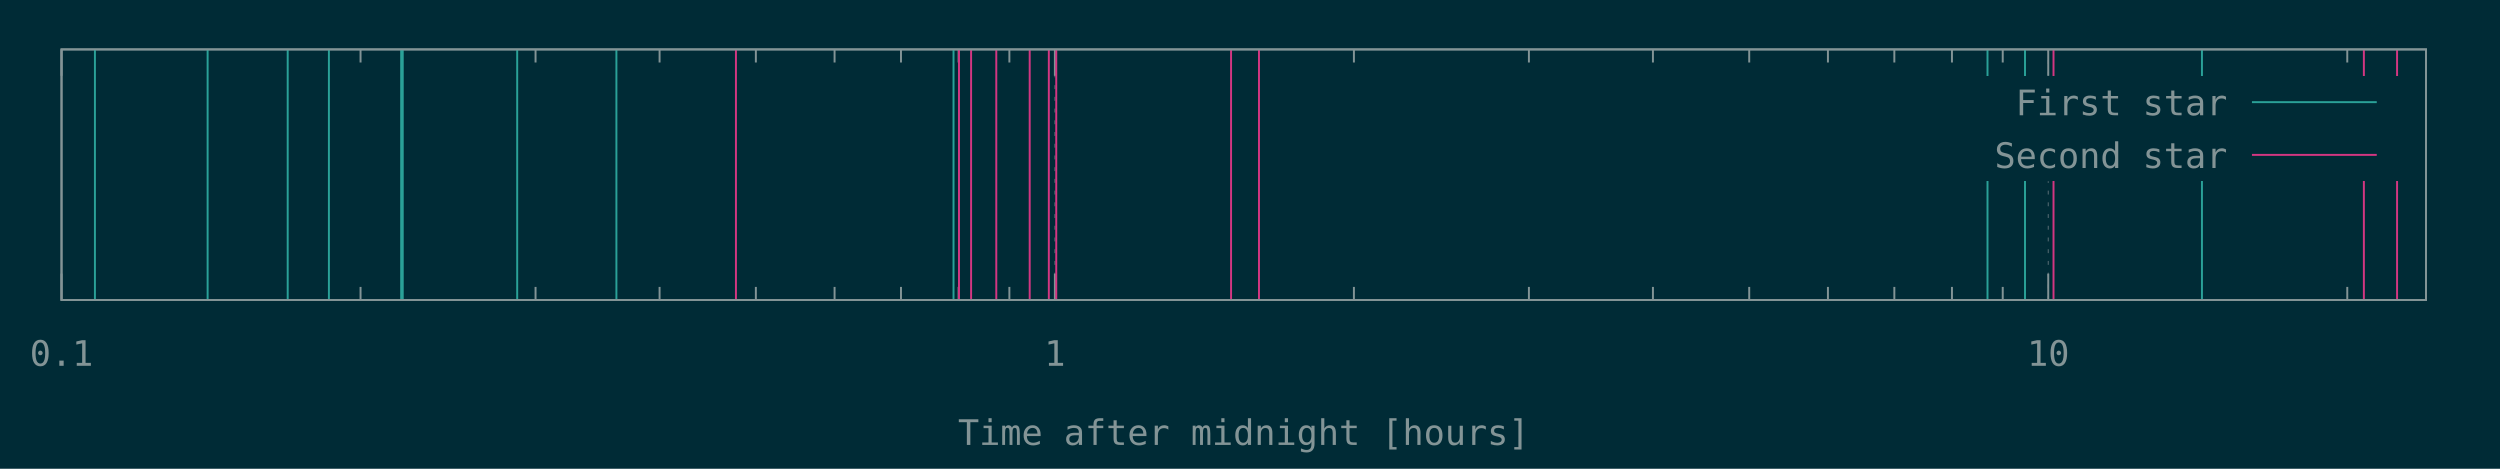
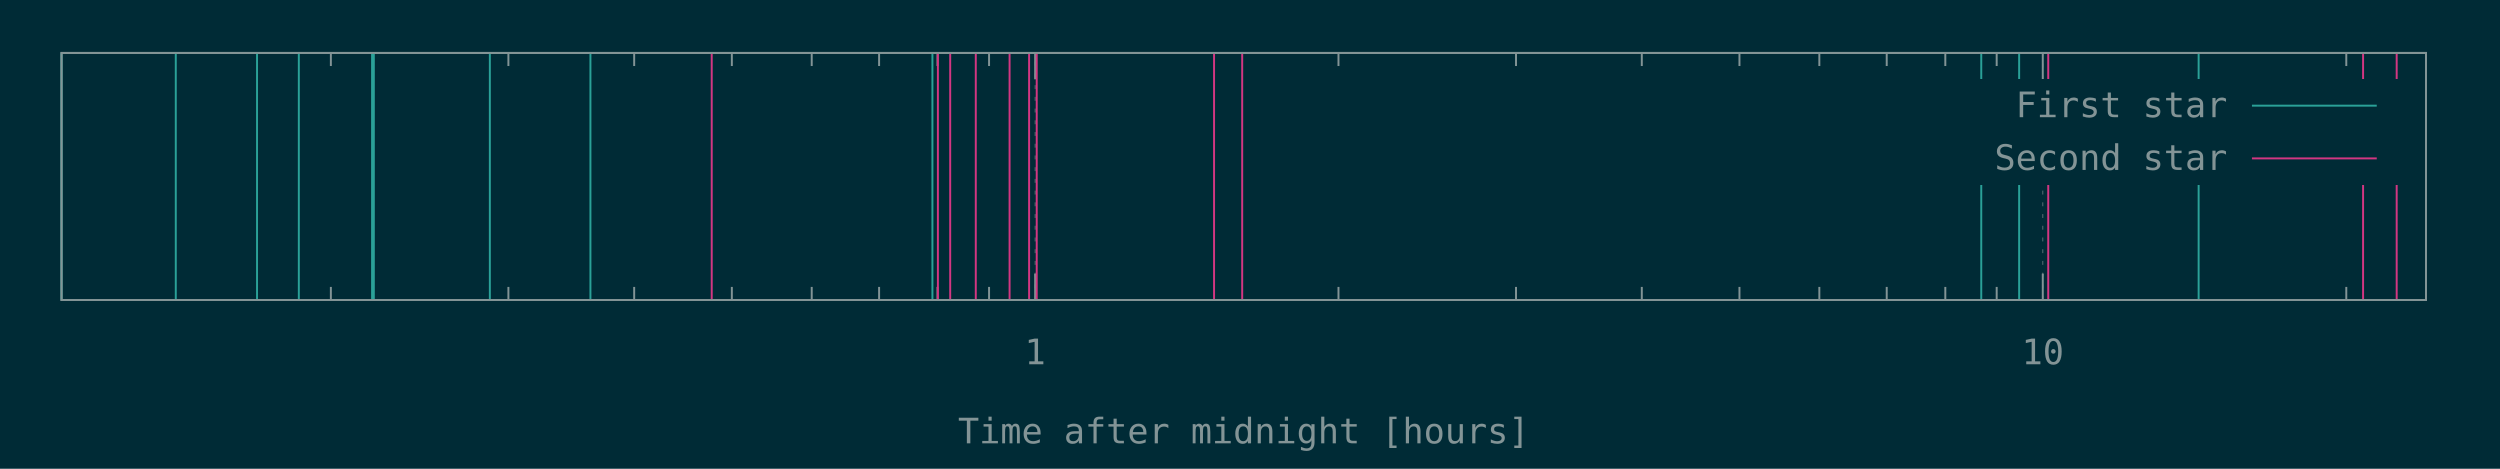
<svg xmlns="http://www.w3.org/2000/svg" xmlns:xlink="http://www.w3.org/1999/xlink" width="1280" height="240" viewBox="0 0 1280 240">
  <g id="gnuplot_canvas">
    <rect x="0" y="0" width="1280" height="240" fill="#002b36" />
    <defs>
      <circle id="gpDot" r="0.5" stroke-width="0.5" />
      <path id="gpPt0" stroke-width="0.148" stroke="currentColor" d="M-1,0 h2 M0,-1 v2" />
      <path id="gpPt1" stroke-width="0.148" stroke="currentColor" d="M-1,-1 L1,1 M1,-1 L-1,1" />
      <path id="gpPt2" stroke-width="0.148" stroke="currentColor" d="M-1,0 L1,0 M0,-1 L0,1 M-1,-1 L1,1 M-1,1 L1,-1" />
      <rect id="gpPt3" stroke-width="0.148" stroke="currentColor" x="-1" y="-1" width="2" height="2" />
      <rect id="gpPt4" stroke-width="0.148" stroke="currentColor" fill="currentColor" x="-1" y="-1" width="2" height="2" />
      <circle id="gpPt5" stroke-width="0.148" stroke="currentColor" cx="0" cy="0" r="1" />
      <use xlink:href="#gpPt5" id="gpPt6" fill="currentColor" stroke="none" />
      <path id="gpPt7" stroke-width="0.148" stroke="currentColor" d="M0,-1.33 L-1.33,0.67 L1.33,0.67 z" />
      <use xlink:href="#gpPt7" id="gpPt8" fill="currentColor" stroke="none" />
      <use xlink:href="#gpPt7" id="gpPt9" stroke="currentColor" transform="rotate(180)" />
      <use xlink:href="#gpPt9" id="gpPt10" fill="currentColor" stroke="none" />
      <use xlink:href="#gpPt3" id="gpPt11" stroke="currentColor" transform="rotate(45)" />
      <use xlink:href="#gpPt11" id="gpPt12" fill="currentColor" stroke="none" />
      <path id="gpPt13" stroke-width="0.148" stroke="currentColor" d="M0,1.330 L1.265,0.411 L0.782,-1.067 L-0.782,-1.076 L-1.265,0.411 z" />
      <use xlink:href="#gpPt13" id="gpPt14" fill="currentColor" stroke="none" />
      <filter id="textbox" filterUnits="objectBoundingBox" x="0" y="0" height="1" width="1">
        <feFlood flood-color="#002B36" flood-opacity="1" result="bgnd" />
        <feComposite in="SourceGraphic" in2="bgnd" operator="atop" />
      </filter>
      <filter id="greybox" filterUnits="objectBoundingBox" x="0" y="0" height="1" width="1">
        <feFlood flood-color="lightgrey" flood-opacity="1" result="grey" />
        <feComposite in="SourceGraphic" in2="grey" operator="atop" />
      </filter>
    </defs>
    <g fill="none" color="#002B36" stroke="currentColor" stroke-width="1.00" stroke-linecap="butt" stroke-linejoin="miter">
</g>
    <g fill="none" color="black" stroke="currentColor" stroke-width="1.00" stroke-linecap="butt" stroke-linejoin="miter">
- </g>
+       <path stroke="rgb(131, 148, 150)" d="M169.4,153.6 L169.4,146.9 M169.4,27.1 L169.4,33.8 M260.3,153.6 L260.3,146.9 M260.3,27.1 L260.3,33.8   M324.7,153.6 L324.7,146.9 M324.7,27.1 L324.7,33.8 M374.7,153.6 L374.7,146.9 M374.7,27.1 L374.7,33.8   M415.6,153.6 L415.6,146.9 M415.6,27.1 L415.6,33.8 M450.1,153.6 L450.1,146.9 M450.1,27.1 L450.1,33.8   M480.0,153.6 L480.0,146.9 M480.0,27.1 L480.0,33.8 M506.4,153.6 L506.4,146.9 M506.4,27.1 L506.4,33.8    " />
+     </g>
    <g fill="none" color="black" stroke="rgb(131, 148, 150)" stroke-width="0.50" stroke-linecap="butt" stroke-linejoin="miter">
</g>
    <g fill="none" color="gray" stroke="currentColor" stroke-width="0.50" stroke-linecap="butt" stroke-linejoin="miter">
-       <path stroke="rgb( 88, 110, 117)" stroke-dasharray="2,4" class="gridline" d="M31.5,153.6 L31.5,25.3  " />
+       <path stroke="rgb( 88, 110, 117)" stroke-dasharray="2,4" class="gridline" d="M530.0,153.6 L530.0,27.1  " />
    </g>
    <g fill="none" color="gray" stroke="rgb( 88, 110, 117)" stroke-width="1.00" stroke-linecap="butt" stroke-linejoin="miter">
</g>
    <g fill="none" color="black" stroke="currentColor" stroke-width="1.00" stroke-linecap="butt" stroke-linejoin="miter">
-       <path stroke="rgb(131, 148, 150)" d="M31.5,153.6 L31.5,140.1 M31.5,25.3 L31.5,38.8  " />
-       <g transform="translate(31.5,187.3)" stroke="none" fill="rgb(131,148,150)" font-family="Inconsolata" font-size="18.00" text-anchor="middle">
-         <text>
-           <tspan font-family="Inconsolata"> 0.1</tspan>
-         </text>
-       </g>
-     </g>
-     <g fill="none" color="black" stroke="currentColor" stroke-width="1.00" stroke-linecap="butt" stroke-linejoin="miter">
-       <path stroke="rgb(131, 148, 150)" d="M184.6,153.6 L184.6,146.9 M184.6,25.3 L184.6,32.0 M274.2,153.6 L274.2,146.9 M274.2,25.3 L274.2,32.0   M337.7,153.6 L337.7,146.9 M337.7,25.3 L337.7,32.0 M387.0,153.6 L387.0,146.9 M387.0,25.3 L387.0,32.0   M427.3,153.6 L427.3,146.9 M427.3,25.3 L427.3,32.0 M461.3,153.6 L461.3,146.9 M461.3,25.3 L461.3,32.0   M490.8,153.6 L490.8,146.9 M490.8,25.3 L490.8,32.0 M516.8,153.6 L516.8,146.9 M516.8,25.3 L516.8,32.0    " />
-     </g>
-     <g fill="none" color="black" stroke="rgb(131, 148, 150)" stroke-width="0.50" stroke-linecap="butt" stroke-linejoin="miter">
- </g>
-     <g fill="none" color="gray" stroke="currentColor" stroke-width="0.50" stroke-linecap="butt" stroke-linejoin="miter">
-       <path stroke="rgb( 88, 110, 117)" stroke-dasharray="2,4" class="gridline" d="M540.1,153.6 L540.1,25.3  " />
-     </g>
-     <g fill="none" color="gray" stroke="rgb( 88, 110, 117)" stroke-width="1.00" stroke-linecap="butt" stroke-linejoin="miter">
- </g>
-     <g fill="none" color="black" stroke="currentColor" stroke-width="1.00" stroke-linecap="butt" stroke-linejoin="miter">
-       <path stroke="rgb(131, 148, 150)" d="M540.1,153.6 L540.1,140.1 M540.1,25.3 L540.1,38.8  " />
-       <g transform="translate(540.1,187.3)" stroke="none" fill="rgb(131,148,150)" font-family="Inconsolata" font-size="18.00" text-anchor="middle">
+       <path stroke="rgb(131, 148, 150)" d="M530.0,153.6 L530.0,140.1 M530.0,27.1 L530.0,40.6  " />
+       <g transform="translate(530.0,186.5)" stroke="none" fill="rgb(131,148,150)" font-family="Inconsolata" font-size="18.00" text-anchor="middle">
        <text>
          <tspan font-family="Inconsolata"> 1</tspan>
        </text>
      </g>
    </g>
    <g fill="none" color="black" stroke="currentColor" stroke-width="1.00" stroke-linecap="butt" stroke-linejoin="miter">
-       <path stroke="rgb(131, 148, 150)" d="M693.2,153.6 L693.2,146.9 M693.2,25.3 L693.2,32.0 M782.8,153.6 L782.8,146.9 M782.8,25.3 L782.8,32.0   M846.3,153.6 L846.3,146.9 M846.3,25.3 L846.3,32.0 M895.6,153.6 L895.6,146.9 M895.6,25.3 L895.6,32.0   M935.9,153.6 L935.9,146.9 M935.9,25.3 L935.9,32.0 M969.9,153.6 L969.9,146.9 M969.9,25.3 L969.9,32.0   M999.4,153.6 L999.4,146.9 M999.4,25.3 L999.4,32.0 M1025.4,153.6 L1025.4,146.9 M1025.4,25.3 L1025.4,32.0    " />
+       <path stroke="rgb(131, 148, 150)" d="M685.3,153.6 L685.3,146.9 M685.3,27.1 L685.3,33.8 M776.2,153.6 L776.2,146.9 M776.2,27.1 L776.2,33.8   M840.6,153.6 L840.6,146.9 M840.6,27.1 L840.6,33.8 M890.6,153.6 L890.6,146.9 M890.6,27.1 L890.6,33.8   M931.5,153.6 L931.5,146.9 M931.5,27.1 L931.5,33.8 M966.0,153.6 L966.0,146.9 M966.0,27.1 L966.0,33.8   M996.0,153.6 L996.0,146.9 M996.0,27.1 L996.0,33.8 M1022.3,153.6 L1022.3,146.9 M1022.3,27.1 L1022.3,33.8    " />
    </g>
    <g fill="none" color="black" stroke="rgb(131, 148, 150)" stroke-width="0.50" stroke-linecap="butt" stroke-linejoin="miter">
</g>
    <g fill="none" color="gray" stroke="currentColor" stroke-width="0.50" stroke-linecap="butt" stroke-linejoin="miter">
-       <path stroke="rgb( 88, 110, 117)" stroke-dasharray="2,4" class="gridline" d="M1048.7,153.6 L1048.7,92.8 M1048.7,38.8 L1048.7,25.3  " />
+       <path stroke="rgb( 88, 110, 117)" stroke-dasharray="2,4" class="gridline" d="M1045.9,153.6 L1045.9,94.6 M1045.9,40.6 L1045.9,27.1  " />
    </g>
    <g fill="none" color="gray" stroke="rgb( 88, 110, 117)" stroke-width="1.00" stroke-linecap="butt" stroke-linejoin="miter">
</g>
    <g fill="none" color="black" stroke="currentColor" stroke-width="1.00" stroke-linecap="butt" stroke-linejoin="miter">
-       <path stroke="rgb(131, 148, 150)" d="M1048.7,153.6 L1048.7,140.1 M1048.7,25.3 L1048.7,38.8  " />
-       <g transform="translate(1048.7,187.3)" stroke="none" fill="rgb(131,148,150)" font-family="Inconsolata" font-size="18.00" text-anchor="middle">
+       <path stroke="rgb(131, 148, 150)" d="M1045.9,153.6 L1045.9,140.1 M1045.9,27.1 L1045.9,40.6  " />
+       <g transform="translate(1045.9,186.5)" stroke="none" fill="rgb(131,148,150)" font-family="Inconsolata" font-size="18.00" text-anchor="middle">
        <text>
          <tspan font-family="Inconsolata"> 10</tspan>
        </text>
      </g>
    </g>
    <g fill="none" color="black" stroke="currentColor" stroke-width="1.00" stroke-linecap="butt" stroke-linejoin="miter">
-       <path stroke="rgb(131, 148, 150)" d="M1201.8,153.6 L1201.8,146.9 M1201.8,25.3 L1201.8,32.0  " />
+       <path stroke="rgb(131, 148, 150)" d="M1201.3,153.6 L1201.3,146.9 M1201.3,27.1 L1201.3,33.8  " />
    </g>
    <g fill="none" color="black" stroke="currentColor" stroke-width="1.00" stroke-linecap="butt" stroke-linejoin="miter">
-       <path stroke="rgb(131, 148, 150)" d="M31.5,25.3 L31.5,153.6 L1242.1,153.6 L1242.1,25.3 L31.5,25.3 Z  " />
+       <path stroke="rgb(131, 148, 150)" d="M31.5,27.1 L31.5,153.6 L1242.1,153.6 L1242.1,27.1 L31.5,27.1 Z  " />
    </g>
    <g fill="none" color="black" stroke="currentColor" stroke-width="1.00" stroke-linecap="butt" stroke-linejoin="miter">
-       <g transform="translate(636.8,227.8)" stroke="none" fill="rgb(131,148,150)" font-family="Inconsolata" font-size="18.00" text-anchor="middle">
+       <g transform="translate(636.8,227.0)" stroke="none" fill="rgb(131,148,150)" font-family="Inconsolata" font-size="18.00" text-anchor="middle">
        <text>
          <tspan font-family="Inconsolata">Time after midnight [hours]</tspan>
        </text>
      </g>
    </g>
    <g fill="none" color="black" stroke="currentColor" stroke-width="1.00" stroke-linecap="butt" stroke-linejoin="miter">
</g>
    <g id="gnuplot_plot_1">
      <g fill="none" color="black" stroke="currentColor" stroke-width="1.00" stroke-linecap="butt" stroke-linejoin="miter">
-         <path stroke="rgb( 42, 161, 152)" d="M48.6,153.6 L48.6,25.3 M106.3,153.6 L106.3,25.3 M147.3,153.6 L147.3,25.3 M168.4,153.6 L168.4,25.3   M205.4,153.6 L205.4,25.3 M206.2,153.6 L206.2,25.3 M264.8,153.6 L264.8,25.3 M315.6,153.6 L315.6,25.3   M488.2,153.6 L488.2,25.3 M1017.6,153.6 L1017.6,25.3 M1036.8,153.6 L1036.8,25.3 M1127.4,153.6 L1127.4,25.3    " />
+         <path stroke="rgb( 42, 161, 152)" d="M31.5,153.6 L31.5,27.1 M90.0,153.6 L90.0,27.1 M131.6,153.6 L131.6,27.1 M153.0,153.6 L153.0,27.1   M190.5,153.6 L190.5,27.1 M191.4,153.6 L191.4,27.1 M250.8,153.6 L250.8,27.1 M302.3,153.6 L302.3,27.1   M477.4,153.6 L477.4,27.1 M1014.4,153.6 L1014.4,27.1 M1033.8,153.6 L1033.8,27.1 M1125.7,153.6 L1125.7,27.1    " />
      </g>
    </g>
    <g id="gnuplot_plot_2">
      <g fill="none" color="black" stroke="currentColor" stroke-width="1.00" stroke-linecap="butt" stroke-linejoin="miter">
-         <path stroke="rgb(211,  54, 130)" d="M376.8,153.6 L376.8,25.3 M491.0,153.6 L491.0,25.3 M497.2,153.6 L497.2,25.3 M510.1,153.6 L510.1,25.3   M527.2,153.6 L527.2,25.3 M537.0,153.6 L537.0,25.3 M540.8,153.6 L540.8,25.3 M630.3,153.6 L630.3,25.3   M644.6,153.6 L644.6,25.3 M1051.4,153.6 L1051.4,25.3 M1210.3,153.6 L1210.3,25.3 M1227.3,153.6 L1227.3,25.3    " />
+         <path stroke="rgb(211,  54, 130)" d="M364.4,153.6 L364.4,27.1 M480.2,153.6 L480.2,27.1 M486.5,153.6 L486.5,27.1 M499.6,153.6 L499.6,27.1   M516.9,153.6 L516.9,27.1 M526.9,153.6 L526.9,27.1 M530.8,153.6 L530.8,27.1 M621.6,153.6 L621.6,27.1   M636.0,153.6 L636.0,27.1 M1048.7,153.6 L1048.7,27.1 M1209.9,153.6 L1209.9,27.1 M1227.1,153.6 L1227.1,27.1    " />
      </g>
    </g>
    <g stroke="none" shape-rendering="crispEdges">
-       <polygon fill="#002B36" points="1001.8,92.8 1229.5,92.8 1229.5,38.8 1001.8,38.8 " />
+       <polygon fill="#002B36" points="1001.8,94.6 1229.5,94.6 1229.5,40.6 1001.8,40.6 " />
    </g>
    <g id="gnuplot_plot_1">
      <g fill="none" color="black" stroke="currentColor" stroke-width="1.00" stroke-linecap="butt" stroke-linejoin="miter">
-         <g transform="translate(1140.4,59.0)" stroke="none" fill="rgb(131,148,150)" font-family="Inconsolata" font-size="18.00" text-anchor="end">
+         <g transform="translate(1140.4,60.0)" stroke="none" fill="rgb(131,148,150)" font-family="Inconsolata" font-size="18.00" text-anchor="end">
          <text>
            <tspan font-family="Inconsolata">First star</tspan>
          </text>
        </g>
      </g>
      <g fill="none" color="black" stroke="currentColor" stroke-width="1.00" stroke-linecap="butt" stroke-linejoin="miter">
-         <path stroke="rgb( 42, 161, 152)" d="M1153.0,52.3 L1216.9,52.3  " />
+         <path stroke="rgb( 42, 161, 152)" d="M1153.0,54.1 L1216.9,54.1  " />
      </g>
    </g>
    <g id="gnuplot_plot_2">
      <g fill="none" color="black" stroke="currentColor" stroke-width="1.00" stroke-linecap="butt" stroke-linejoin="miter">
-         <g transform="translate(1140.4,86.0)" stroke="none" fill="rgb(131,148,150)" font-family="Inconsolata" font-size="18.00" text-anchor="end">
+         <g transform="translate(1140.4,87.0)" stroke="none" fill="rgb(131,148,150)" font-family="Inconsolata" font-size="18.00" text-anchor="end">
          <text>
            <tspan font-family="Inconsolata">Second star</tspan>
          </text>
        </g>
      </g>
      <g fill="none" color="black" stroke="currentColor" stroke-width="1.00" stroke-linecap="butt" stroke-linejoin="miter">
-         <path stroke="rgb(211,  54, 130)" d="M1153.0,79.3 L1216.9,79.3  " />
+         <path stroke="rgb(211,  54, 130)" d="M1153.0,81.1 L1216.9,81.1  " />
      </g>
    </g>
    <g fill="none" color="#002B36" stroke="rgb(211,  54, 130)" stroke-width="2.00" stroke-linecap="butt" stroke-linejoin="miter">
</g>
    <g fill="none" color="black" stroke="currentColor" stroke-width="2.00" stroke-linecap="butt" stroke-linejoin="miter">
</g>
    <g fill="none" color="black" stroke="black" stroke-width="1.00" stroke-linecap="butt" stroke-linejoin="miter">
</g>
    <g fill="none" color="black" stroke="currentColor" stroke-width="1.00" stroke-linecap="butt" stroke-linejoin="miter">
-       <path stroke="rgb(131, 148, 150)" d="M31.5,25.3 L31.5,153.6 L1242.1,153.6 L1242.1,25.3 L31.5,25.3 Z  " />
+       <path stroke="rgb(131, 148, 150)" d="M31.5,27.1 L31.5,153.6 L1242.1,153.6 L1242.1,27.1 L31.5,27.1 Z  " />
    </g>
    <g fill="none" color="black" stroke="currentColor" stroke-width="1.00" stroke-linecap="butt" stroke-linejoin="miter">
</g>
  </g>
</svg>
